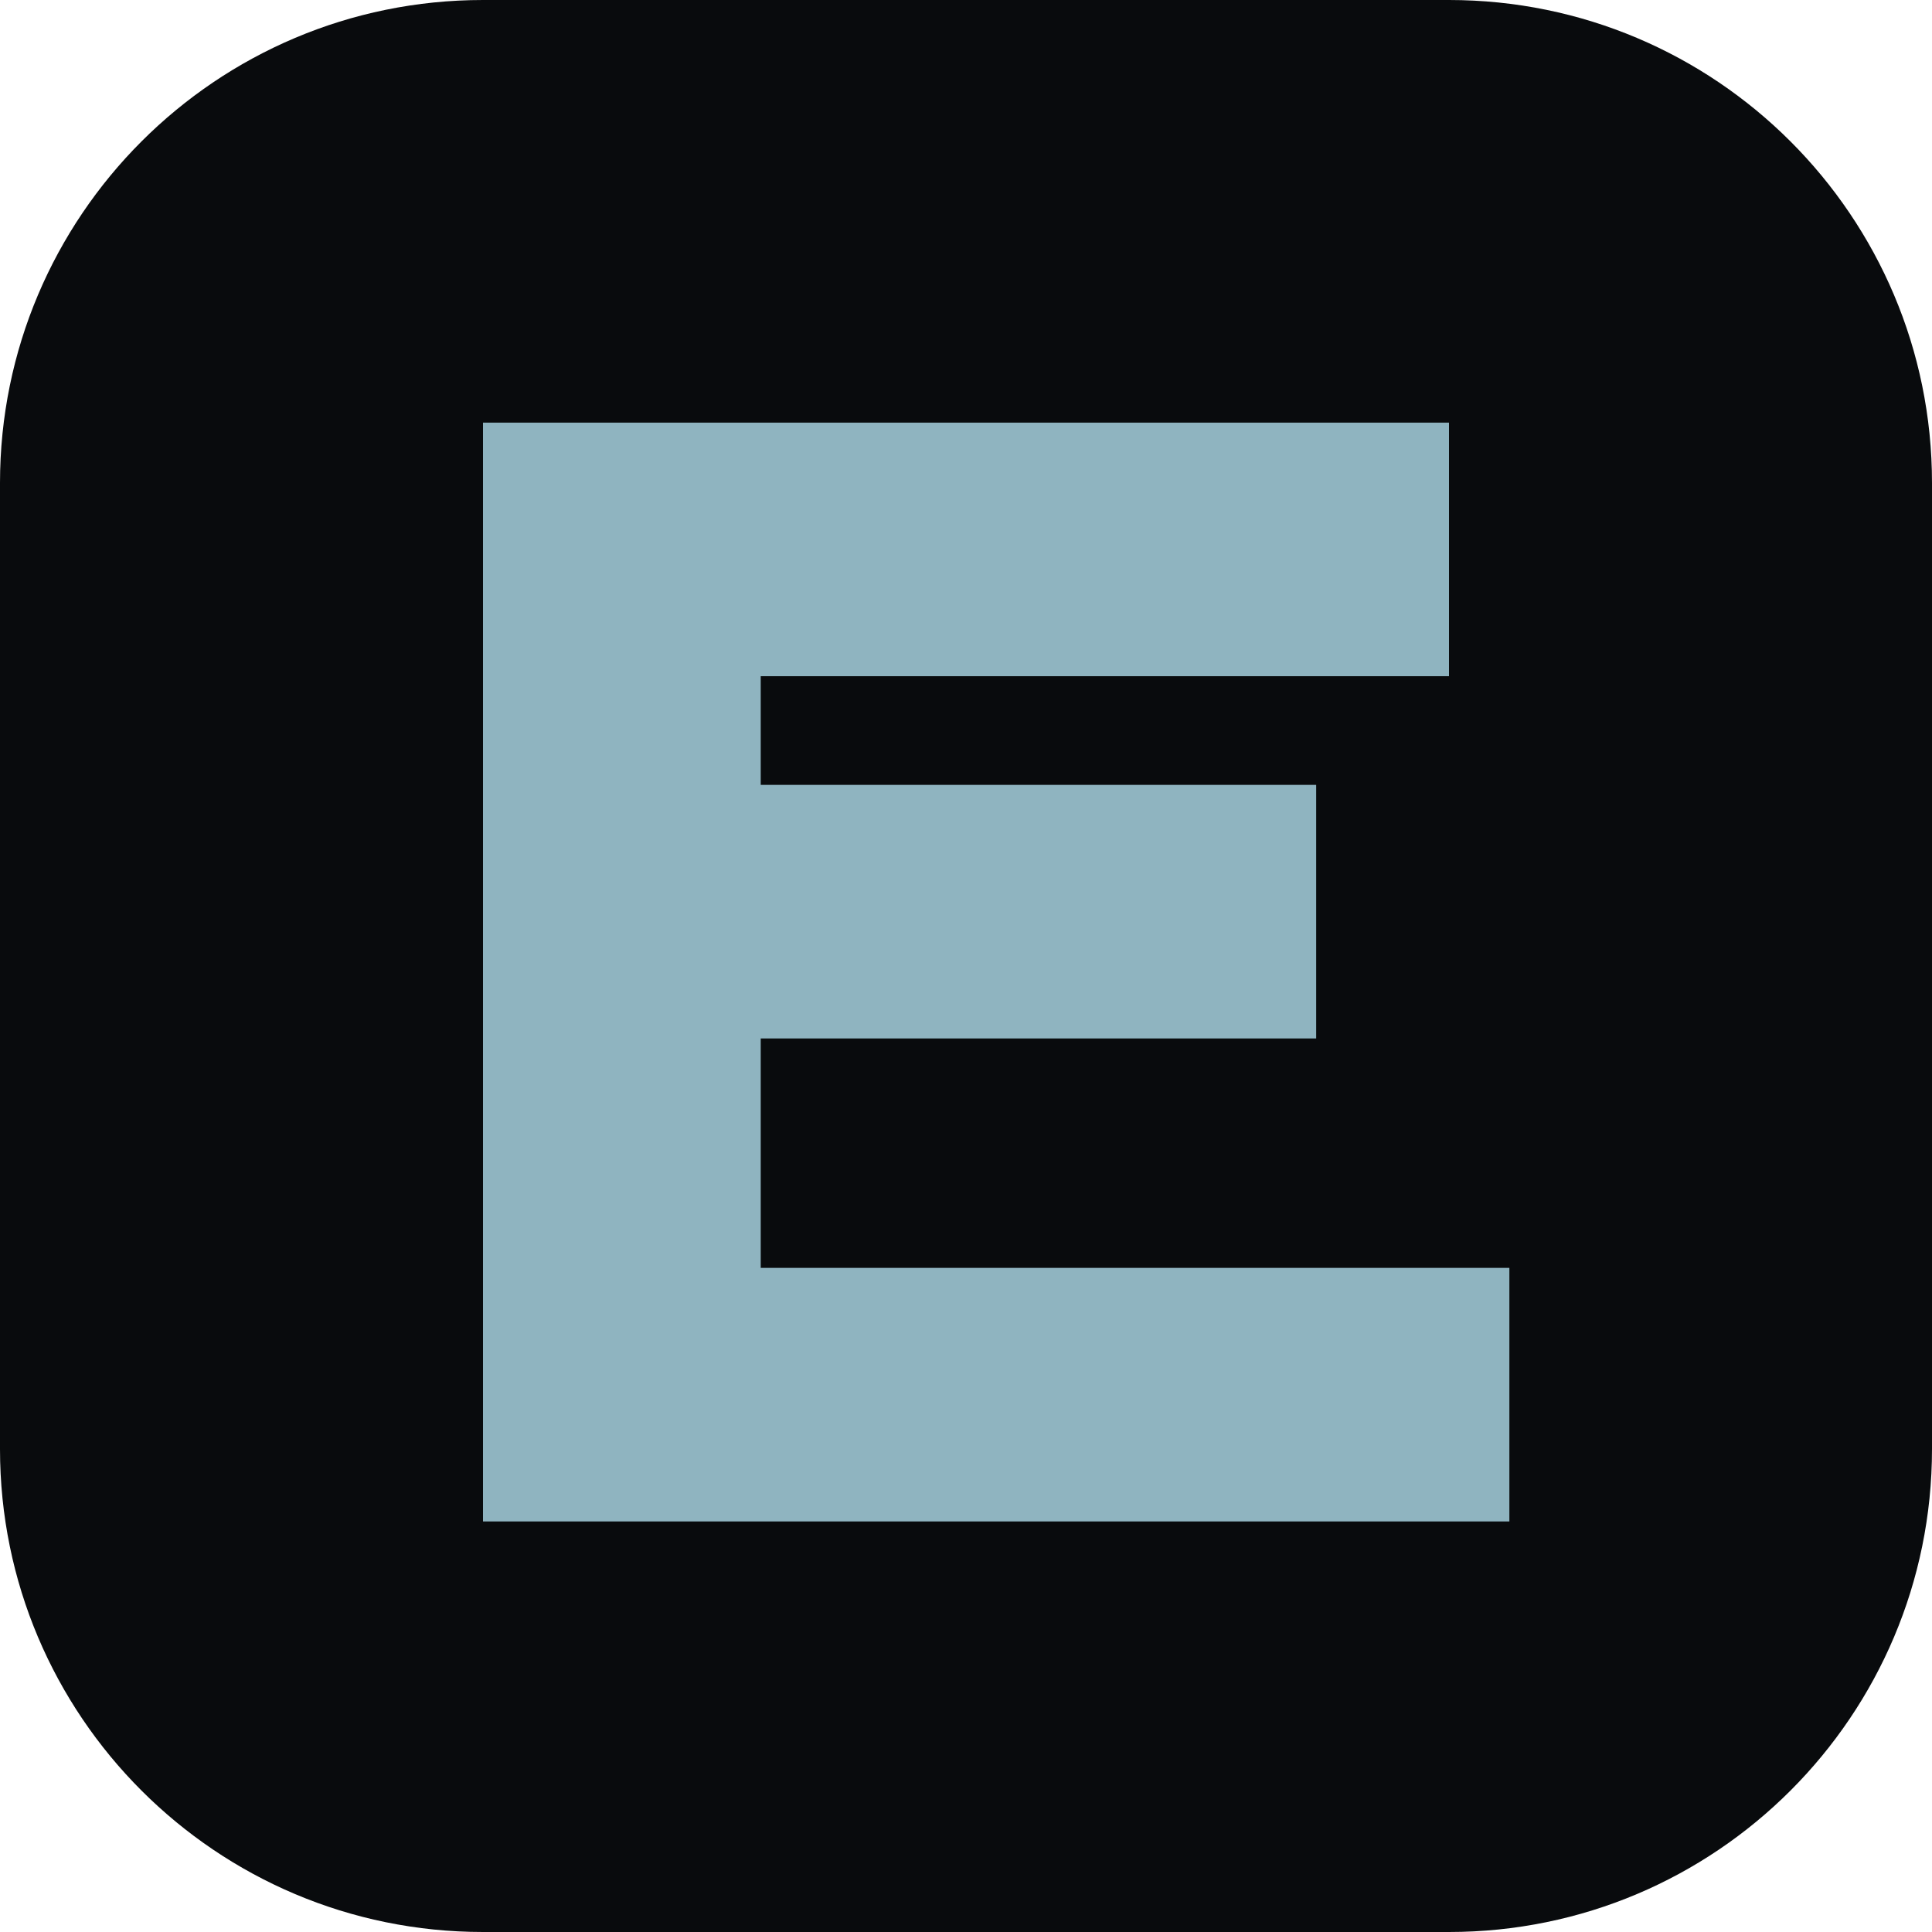
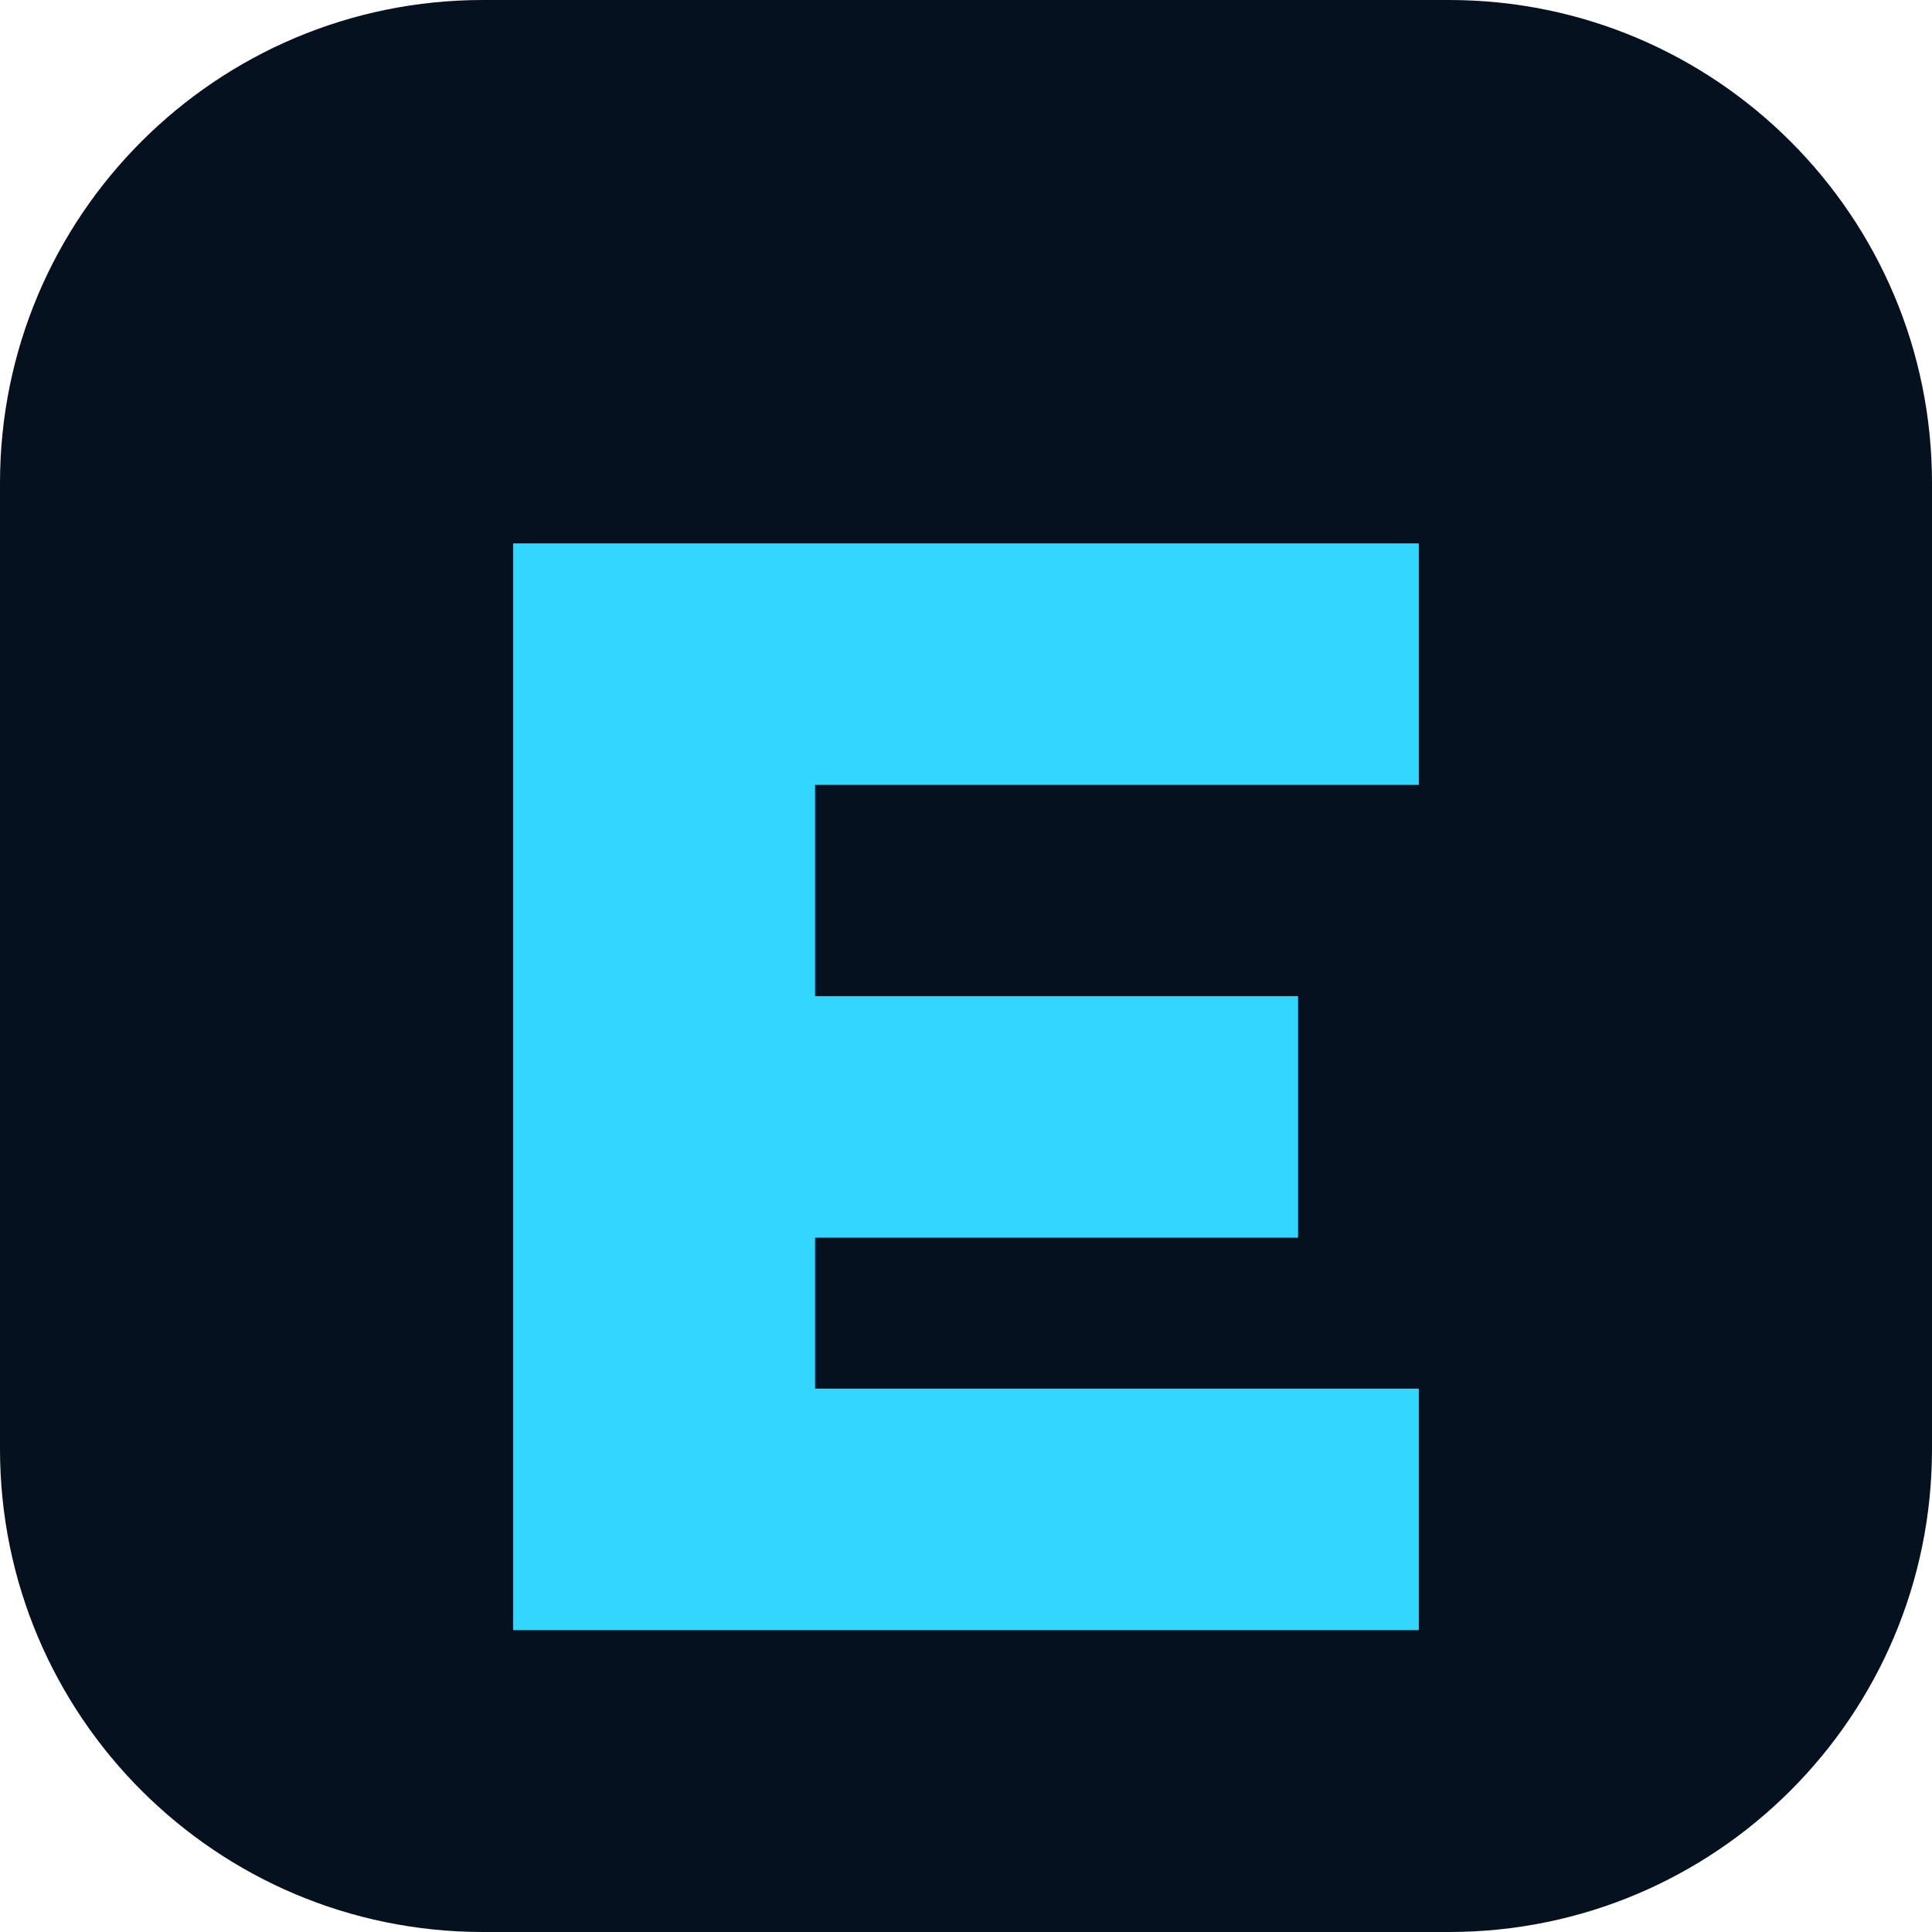
- <svg xmlns="http://www.w3.org/2000/svg" viewBox="0 0 32 32">
-   <rect width="32" height="32" rx="8" fill="#090b0d" />
-   <path d="M8 7h16v4.2H12.6V13h9.2v4.2H12.6V21H25v4.2H8z" fill="#8fb4c0" />
+ <svg xmlns="http://www.w3.org/2000/svg" viewBox="0 0 64 64">
+   <rect width="64" height="64" rx="16" fill="#06111f" />
+   <path d="M17 18h30v8H27v7h16v8H27v5h20v8H17z" fill="#33d6ff" />
</svg>
